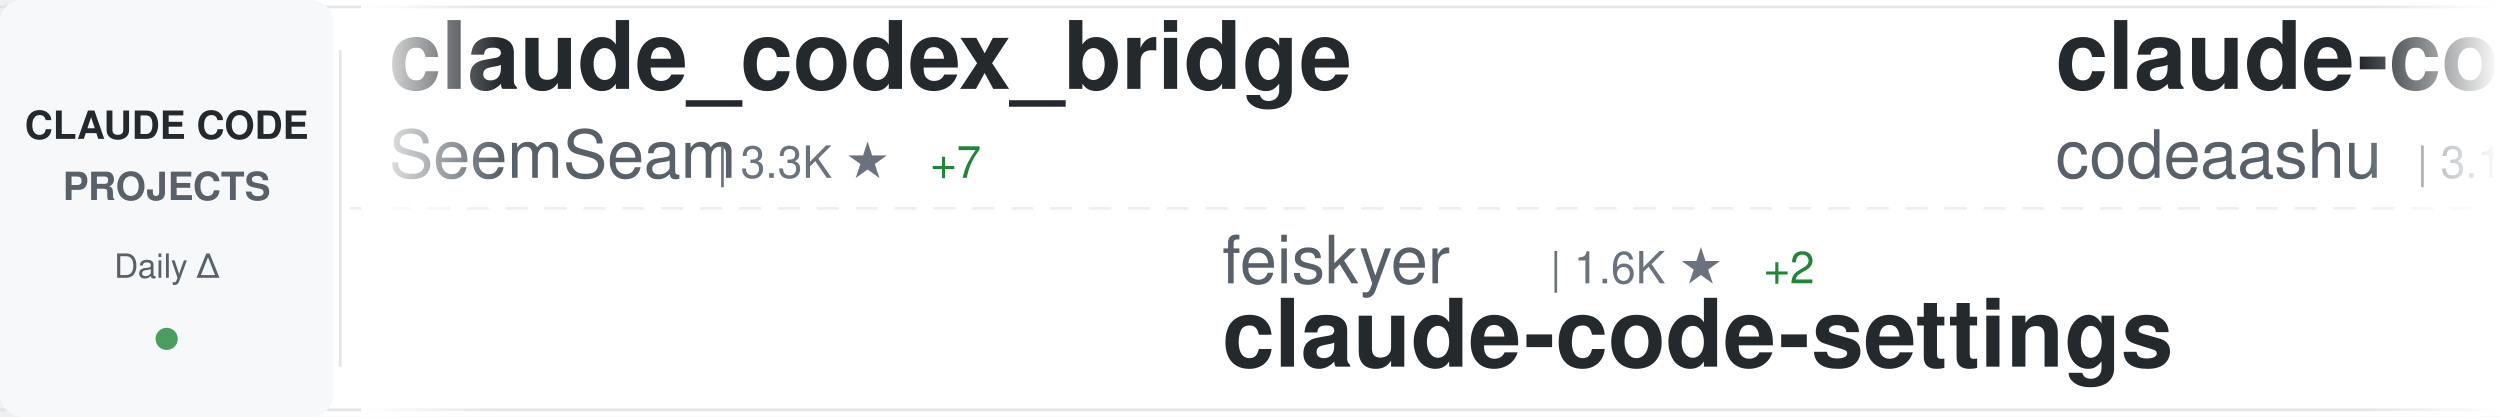
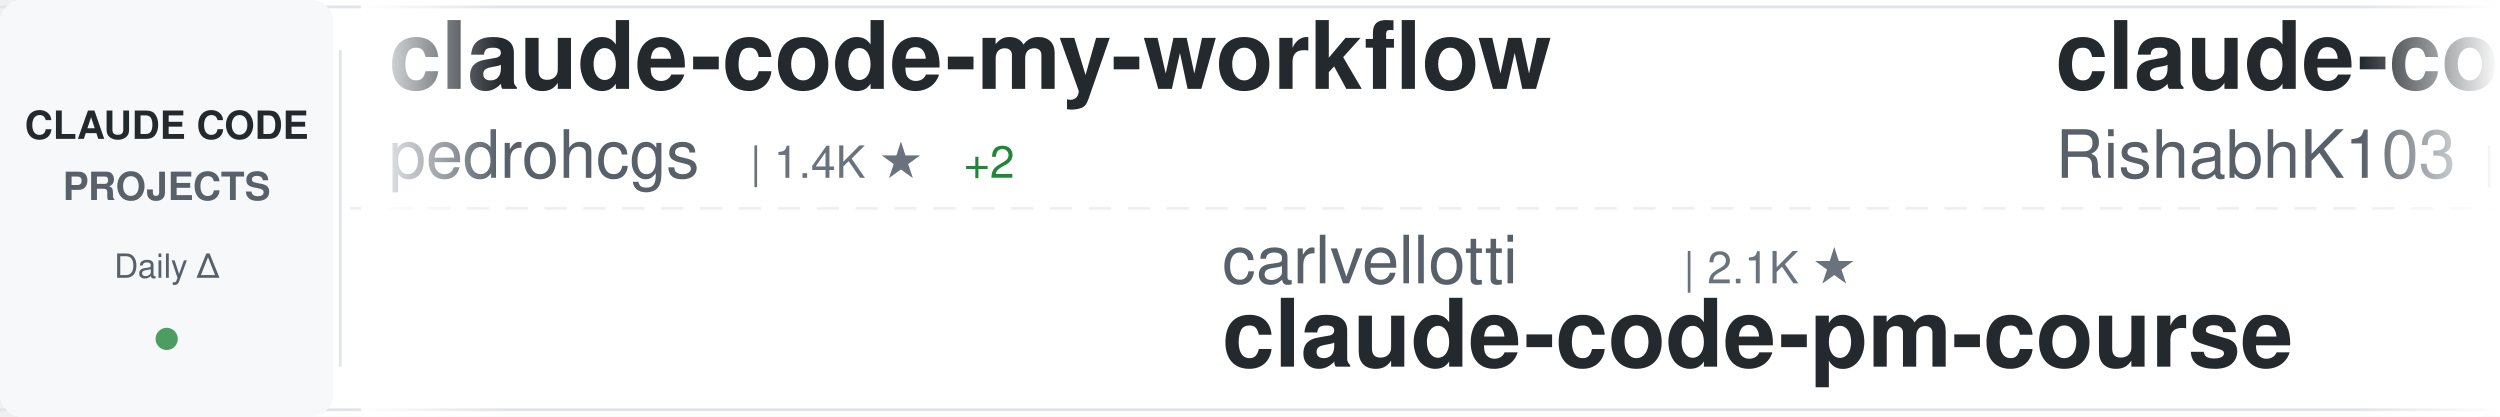
<svg xmlns="http://www.w3.org/2000/svg" width="900" height="150">
  <defs>
    <linearGradient id="awesomeLeftFade" x1="0%" y1="0%" x2="100%" y2="0%">
      <stop offset="0%" style="stop-color:#ffffff;stop-opacity:1" />
      <stop offset="100%" style="stop-color:#ffffff;stop-opacity:0" />
    </linearGradient>
    <linearGradient id="awesomeRightFade" x1="0%" y1="0%" x2="100%" y2="0%">
      <stop offset="0%" style="stop-color:#ffffff;stop-opacity:0" />
      <stop offset="100%" style="stop-color:#ffffff;stop-opacity:1" />
    </linearGradient>
  </defs>
  <rect width="900" height="150" fill="#ffffff" rx="8" />
  <rect x="0" y="2" width="900" height="1" fill="#e1e4e8" />
  <rect x="0" y="147" width="900" height="1" fill="#e1e4e8" />
  <line x1="0" y1="75" x2="900" y2="75" stroke="#e1e4e8" stroke-width="1" stroke-dasharray="8 6" opacity="0.6" />
  <rect x="0" y="0" width="120" height="150" fill="#f6f8fa" rx="8" />
  <text x="60" y="50" font-family="-apple-system, BlinkMacSystemFont, 'Segoe UI', Helvetica, Arial, sans-serif" font-size="14" font-weight="600" fill="#24292e" text-anchor="middle">CLAUDE CODE</text>
  <text x="60" y="72" font-family="-apple-system, BlinkMacSystemFont, 'Segoe UI', Helvetica, Arial, sans-serif" font-size="14" font-weight="600" fill="#586069" text-anchor="middle">PROJECTS</text>
  <text x="60" y="100" font-family="-apple-system, BlinkMacSystemFont, 'Segoe UI', Helvetica, Arial, sans-serif" font-size="12" font-weight="500" fill="#586069" text-anchor="middle">Daily Δ</text>
  <circle cx="60" cy="122" r="4" fill="#22863a" opacity="0.8" />
  <rect x="122" y="18" width="1" height="114" fill="#e1e4e8" />
  <clipPath id="awesomeTickerClip">
    <rect x="130" y="0" width="770" height="150" />
  </clipPath>
  <g clip-path="url(#awesomeTickerClip)">
    <g id="awesomeTickerItems">
      <animateTransform attributeName="transform" attributeType="XML" type="translate" from="0 0" to="-3000 0" dur="54s" repeatCount="indefinite" />
      <g transform="translate(0, 0)">
-         <text x="140" y="32" font-family="-apple-system, BlinkMacSystemFont, 'Segoe UI', Helvetica, Arial, sans-serif" font-size="34" font-weight="600" fill="#24292e">claude_codex_bridge</text>
-         <text x="140" y="64" font-family="-apple-system, BlinkMacSystemFont, 'Segoe UI', Helvetica, Arial, sans-serif" font-size="24" font-weight="400" fill="#586069">SeemSeam</text>
-         <text x="258" y="64" font-family="-apple-system, BlinkMacSystemFont, 'Segoe UI', Helvetica, Arial, sans-serif" font-size="16" font-weight="500" fill="#6a737d">| 3.3K ★</text>
-         <text x="335" y="64" font-family="-apple-system, BlinkMacSystemFont, 'Segoe UI', Helvetica, Arial, sans-serif" font-size="16" font-weight="500" fill="#22863a"> +7</text>
+         <text x="140" y="32" font-family="-apple-system, BlinkMacSystemFont, 'Segoe UI', Helvetica, Arial, sans-serif" font-size="34" font-weight="600" fill="#24292e">claude-code-my-workflow</text>
+         <text x="140" y="64" font-family="-apple-system, BlinkMacSystemFont, 'Segoe UI', Helvetica, Arial, sans-serif" font-size="24" font-weight="400" fill="#586069">pedrohcgs</text>
+         <text x="270" y="64" font-family="-apple-system, BlinkMacSystemFont, 'Segoe UI', Helvetica, Arial, sans-serif" font-size="16" font-weight="500" fill="#6a737d">| 1.4K ★</text>
+         <text x="347" y="64" font-family="-apple-system, BlinkMacSystemFont, 'Segoe UI', Helvetica, Arial, sans-serif" font-size="16" font-weight="500" fill="#22863a"> +2</text>
      </g>
      <g transform="translate(300, 0)">
-         <text x="140" y="102" font-family="-apple-system, BlinkMacSystemFont, 'Segoe UI', Helvetica, Arial, sans-serif" font-size="24" font-weight="400" fill="#586069">feiskyer</text>
-         <text x="258" y="102" font-family="-apple-system, BlinkMacSystemFont, 'Segoe UI', Helvetica, Arial, sans-serif" font-size="16" font-weight="500" fill="#6a737d">| 1.6K ★</text>
-         <text x="335" y="102" font-family="-apple-system, BlinkMacSystemFont, 'Segoe UI', Helvetica, Arial, sans-serif" font-size="16" font-weight="500" fill="#22863a"> +2</text>
-         <text x="140" y="132" font-family="-apple-system, BlinkMacSystemFont, 'Segoe UI', Helvetica, Arial, sans-serif" font-size="34" font-weight="600" fill="#24292e">claude-code-settings</text>
+         <text x="140" y="102" font-family="-apple-system, BlinkMacSystemFont, 'Segoe UI', Helvetica, Arial, sans-serif" font-size="24" font-weight="400" fill="#586069">carlvellotti</text>
+         <text x="306" y="102" font-family="-apple-system, BlinkMacSystemFont, 'Segoe UI', Helvetica, Arial, sans-serif" font-size="16" font-weight="500" fill="#6a737d">| 2.1K ★</text>
+         <text x="140" y="132" font-family="-apple-system, BlinkMacSystemFont, 'Segoe UI', Helvetica, Arial, sans-serif" font-size="34" font-weight="600" fill="#24292e">claude-code-pm-course</text>
      </g>
      <g transform="translate(600, 0)">
        <text x="140" y="32" font-family="-apple-system, BlinkMacSystemFont, 'Segoe UI', Helvetica, Arial, sans-serif" font-size="34" font-weight="600" fill="#24292e">claude-code</text>
-         <text x="140" y="64" font-family="-apple-system, BlinkMacSystemFont, 'Segoe UI', Helvetica, Arial, sans-serif" font-size="24" font-weight="400" fill="#586069">codeaashu</text>
-         <text x="270" y="64" font-family="-apple-system, BlinkMacSystemFont, 'Segoe UI', Helvetica, Arial, sans-serif" font-size="16" font-weight="500" fill="#6a737d">| 3.1K ★</text>
+         <text x="140" y="64" font-family="-apple-system, BlinkMacSystemFont, 'Segoe UI', Helvetica, Arial, sans-serif" font-size="24" font-weight="400" fill="#586069">RishabhK103</text>
+         <text x="294" y="64" font-family="-apple-system, BlinkMacSystemFont, 'Segoe UI', Helvetica, Arial, sans-serif" font-size="16" font-weight="500" fill="#6a737d">| 102 ★</text>
+       </g>
+       <g transform="translate(900, 0)">
+         <text x="140" y="102" font-family="-apple-system, BlinkMacSystemFont, 'Segoe UI', Helvetica, Arial, sans-serif" font-size="24" font-weight="400" fill="#586069">shareAI-lab</text>
+         <text x="294" y="102" font-family="-apple-system, BlinkMacSystemFont, 'Segoe UI', Helvetica, Arial, sans-serif" font-size="16" font-weight="500" fill="#6a737d">| 71.4K ★</text>
+         <text x="380" y="102" font-family="-apple-system, BlinkMacSystemFont, 'Segoe UI', Helvetica, Arial, sans-serif" font-size="16" font-weight="500" fill="#22863a"> +87</text>
+         <text x="140" y="132" font-family="-apple-system, BlinkMacSystemFont, 'Segoe UI', Helvetica, Arial, sans-serif" font-size="34" font-weight="600" fill="#24292e">learn-claude-code</text>
+       </g>
+       <g transform="translate(1200, 0)">
+         <text x="140" y="32" font-family="-apple-system, BlinkMacSystemFont, 'Segoe UI', Helvetica, Arial, sans-serif" font-size="34" font-weight="600" fill="#24292e">free-claude-code</text>
+         <text x="140" y="64" font-family="-apple-system, BlinkMacSystemFont, 'Segoe UI', Helvetica, Arial, sans-serif" font-size="24" font-weight="400" fill="#586069">Alishahryar1</text>
+         <text x="306" y="64" font-family="-apple-system, BlinkMacSystemFont, 'Segoe UI', Helvetica, Arial, sans-serif" font-size="16" font-weight="500" fill="#6a737d">| 40.7K ★</text>
+         <text x="392" y="64" font-family="-apple-system, BlinkMacSystemFont, 'Segoe UI', Helvetica, Arial, sans-serif" font-size="16" font-weight="500" fill="#22863a"> +142</text>
+       </g>
+       <g transform="translate(1500, 0)">
+         <text x="140" y="102" font-family="-apple-system, BlinkMacSystemFont, 'Segoe UI', Helvetica, Arial, sans-serif" font-size="24" font-weight="400" fill="#586069">AICoderTudou</text>
+         <text x="306" y="102" font-family="-apple-system, BlinkMacSystemFont, 'Segoe UI', Helvetica, Arial, sans-serif" font-size="16" font-weight="500" fill="#6a737d">| 498 ★</text>
+         <text x="140" y="132" font-family="-apple-system, BlinkMacSystemFont, 'Segoe UI', Helvetica, Arial, sans-serif" font-size="34" font-weight="600" fill="#24292e">claude-code-tudou</text>
+       </g>
+       <g transform="translate(1800, 0)">
+         <text x="140" y="32" font-family="-apple-system, BlinkMacSystemFont, 'Segoe UI', Helvetica, Arial, sans-serif" font-size="34" font-weight="600" fill="#24292e">awesome-claude-code-suba...</text>
+         <text x="140" y="64" font-family="-apple-system, BlinkMacSystemFont, 'Segoe UI', Helvetica, Arial, sans-serif" font-size="24" font-weight="400" fill="#586069">VoltAgent</text>
+         <text x="270" y="64" font-family="-apple-system, BlinkMacSystemFont, 'Segoe UI', Helvetica, Arial, sans-serif" font-size="16" font-weight="500" fill="#6a737d">| 23.5K ★</text>
+         <text x="356" y="64" font-family="-apple-system, BlinkMacSystemFont, 'Segoe UI', Helvetica, Arial, sans-serif" font-size="16" font-weight="500" fill="#22863a"> +33</text>
+       </g>
+       <g transform="translate(2100, 0)">
+         <text x="140" y="102" font-family="-apple-system, BlinkMacSystemFont, 'Segoe UI', Helvetica, Arial, sans-serif" font-size="24" font-weight="400" fill="#586069">affaan-m</text>
+         <text x="258" y="102" font-family="-apple-system, BlinkMacSystemFont, 'Segoe UI', Helvetica, Arial, sans-serif" font-size="16" font-weight="500" fill="#6a737d">| 230.7K ★</text>
+         <text x="353" y="102" font-family="-apple-system, BlinkMacSystemFont, 'Segoe UI', Helvetica, Arial, sans-serif" font-size="16" font-weight="500" fill="#22863a"> +314</text>
+         <text x="140" y="132" font-family="-apple-system, BlinkMacSystemFont, 'Segoe UI', Helvetica, Arial, sans-serif" font-size="34" font-weight="600" fill="#24292e">ECC</text>
+       </g>
+       <g transform="translate(2400, 0)">
+         <text x="140" y="32" font-family="-apple-system, BlinkMacSystemFont, 'Segoe UI', Helvetica, Arial, sans-serif" font-size="34" font-weight="600" fill="#24292e">claude-code-source</text>
+         <text x="140" y="64" font-family="-apple-system, BlinkMacSystemFont, 'Segoe UI', Helvetica, Arial, sans-serif" font-size="24" font-weight="400" fill="#586069">hangsman</text>
+         <text x="258" y="64" font-family="-apple-system, BlinkMacSystemFont, 'Segoe UI', Helvetica, Arial, sans-serif" font-size="16" font-weight="500" fill="#6a737d">| 787 ★</text>
+       </g>
+       <g transform="translate(2700, 0)">
+         <text x="140" y="102" font-family="-apple-system, BlinkMacSystemFont, 'Segoe UI', Helvetica, Arial, sans-serif" font-size="24" font-weight="400" fill="#586069">fazxes</text>
+         <text x="234" y="102" font-family="-apple-system, BlinkMacSystemFont, 'Segoe UI', Helvetica, Arial, sans-serif" font-size="16" font-weight="500" fill="#6a737d">| 225 ★</text>
+         <text x="140" y="132" font-family="-apple-system, BlinkMacSystemFont, 'Segoe UI', Helvetica, Arial, sans-serif" font-size="34" font-weight="600" fill="#24292e">Claude-code</text>
+       </g>
+       <g transform="translate(3000, 0)">
+         <text x="140" y="32" font-family="-apple-system, BlinkMacSystemFont, 'Segoe UI', Helvetica, Arial, sans-serif" font-size="34" font-weight="600" fill="#24292e">claude-code-my-workflow</text>
+         <text x="140" y="64" font-family="-apple-system, BlinkMacSystemFont, 'Segoe UI', Helvetica, Arial, sans-serif" font-size="24" font-weight="400" fill="#586069">pedrohcgs</text>
+         <text x="270" y="64" font-family="-apple-system, BlinkMacSystemFont, 'Segoe UI', Helvetica, Arial, sans-serif" font-size="16" font-weight="500" fill="#6a737d">| 1.4K ★</text>
        <text x="347" y="64" font-family="-apple-system, BlinkMacSystemFont, 'Segoe UI', Helvetica, Arial, sans-serif" font-size="16" font-weight="500" fill="#22863a"> +2</text>
      </g>
-       <g transform="translate(900, 0)">
-         <text x="140" y="102" font-family="-apple-system, BlinkMacSystemFont, 'Segoe UI', Helvetica, Arial, sans-serif" font-size="24" font-weight="400" fill="#586069">OneRedOak</text>
-         <text x="270" y="102" font-family="-apple-system, BlinkMacSystemFont, 'Segoe UI', Helvetica, Arial, sans-serif" font-size="16" font-weight="500" fill="#6a737d">| 3.9K ★</text>
-         <text x="347" y="102" font-family="-apple-system, BlinkMacSystemFont, 'Segoe UI', Helvetica, Arial, sans-serif" font-size="16" font-weight="500" fill="#22863a"> +1</text>
-         <text x="140" y="132" font-family="-apple-system, BlinkMacSystemFont, 'Segoe UI', Helvetica, Arial, sans-serif" font-size="34" font-weight="600" fill="#24292e">claude-code-workflows</text>
-       </g>
-       <g transform="translate(1200, 0)">
-         <text x="140" y="32" font-family="-apple-system, BlinkMacSystemFont, 'Segoe UI', Helvetica, Arial, sans-serif" font-size="34" font-weight="600" fill="#24292e">claude-code</text>
-         <text x="140" y="64" font-family="-apple-system, BlinkMacSystemFont, 'Segoe UI', Helvetica, Arial, sans-serif" font-size="24" font-weight="400" fill="#586069">anthropics</text>
-         <text x="282" y="64" font-family="-apple-system, BlinkMacSystemFont, 'Segoe UI', Helvetica, Arial, sans-serif" font-size="16" font-weight="500" fill="#6a737d">| 138.1K ★</text>
-         <text x="377" y="64" font-family="-apple-system, BlinkMacSystemFont, 'Segoe UI', Helvetica, Arial, sans-serif" font-size="16" font-weight="500" fill="#22863a"> +127</text>
-       </g>
-       <g transform="translate(1500, 0)">
-         <text x="140" y="102" font-family="-apple-system, BlinkMacSystemFont, 'Segoe UI', Helvetica, Arial, sans-serif" font-size="24" font-weight="400" fill="#586069">anthropics</text>
-         <text x="282" y="102" font-family="-apple-system, BlinkMacSystemFont, 'Segoe UI', Helvetica, Arial, sans-serif" font-size="16" font-weight="500" fill="#6a737d">| 5.6K ★</text>
-         <text x="359" y="102" font-family="-apple-system, BlinkMacSystemFont, 'Segoe UI', Helvetica, Arial, sans-serif" font-size="16" font-weight="500" fill="#22863a"> +14</text>
-         <text x="140" y="132" font-family="-apple-system, BlinkMacSystemFont, 'Segoe UI', Helvetica, Arial, sans-serif" font-size="34" font-weight="600" fill="#24292e">claude-code-security-rev...</text>
-       </g>
-       <g transform="translate(1800, 0)">
-         <text x="140" y="32" font-family="-apple-system, BlinkMacSystemFont, 'Segoe UI', Helvetica, Arial, sans-serif" font-size="34" font-weight="600" fill="#24292e">claude-code</text>
-         <text x="140" y="64" font-family="-apple-system, BlinkMacSystemFont, 'Segoe UI', Helvetica, Arial, sans-serif" font-size="24" font-weight="400" fill="#586069">tanbiralam</text>
-         <text x="282" y="64" font-family="-apple-system, BlinkMacSystemFont, 'Segoe UI', Helvetica, Arial, sans-serif" font-size="16" font-weight="500" fill="#6a737d">| 2.0K ★</text>
-         <text x="359" y="64" font-family="-apple-system, BlinkMacSystemFont, 'Segoe UI', Helvetica, Arial, sans-serif" font-size="16" font-weight="500" fill="#22863a"> +6</text>
-       </g>
-       <g transform="translate(2100, 0)">
-         <text x="140" y="102" font-family="-apple-system, BlinkMacSystemFont, 'Segoe UI', Helvetica, Arial, sans-serif" font-size="24" font-weight="400" fill="#586069">andrew-kramer-inno</text>
-         <text x="378" y="102" font-family="-apple-system, BlinkMacSystemFont, 'Segoe UI', Helvetica, Arial, sans-serif" font-size="16" font-weight="500" fill="#6a737d">| 595 ★</text>
-         <text x="140" y="132" font-family="-apple-system, BlinkMacSystemFont, 'Segoe UI', Helvetica, Arial, sans-serif" font-size="34" font-weight="600" fill="#24292e">claude-code-source-build</text>
-       </g>
-       <g transform="translate(2400, 0)">
-         <text x="140" y="32" font-family="-apple-system, BlinkMacSystemFont, 'Segoe UI', Helvetica, Arial, sans-serif" font-size="34" font-weight="600" fill="#24292e">claude-code</text>
-         <text x="140" y="64" font-family="-apple-system, BlinkMacSystemFont, 'Segoe UI', Helvetica, Arial, sans-serif" font-size="24" font-weight="400" fill="#586069">freestylefly</text>
-         <text x="306" y="64" font-family="-apple-system, BlinkMacSystemFont, 'Segoe UI', Helvetica, Arial, sans-serif" font-size="16" font-weight="500" fill="#6a737d">| 128 ★</text>
-       </g>
-       <g transform="translate(2700, 0)">
-         <text x="140" y="102" font-family="-apple-system, BlinkMacSystemFont, 'Segoe UI', Helvetica, Arial, sans-serif" font-size="24" font-weight="400" fill="#586069">claude-code-best</text>
-         <text x="354" y="102" font-family="-apple-system, BlinkMacSystemFont, 'Segoe UI', Helvetica, Arial, sans-serif" font-size="16" font-weight="500" fill="#6a737d">| 21.3K ★</text>
-         <text x="440" y="102" font-family="-apple-system, BlinkMacSystemFont, 'Segoe UI', Helvetica, Arial, sans-serif" font-size="16" font-weight="500" fill="#22863a"> +37</text>
-         <text x="140" y="132" font-family="-apple-system, BlinkMacSystemFont, 'Segoe UI', Helvetica, Arial, sans-serif" font-size="34" font-weight="600" fill="#24292e">claude-code</text>
-       </g>
-       <g transform="translate(3000, 0)">
-         <text x="140" y="32" font-family="-apple-system, BlinkMacSystemFont, 'Segoe UI', Helvetica, Arial, sans-serif" font-size="34" font-weight="600" fill="#24292e">claude_codex_bridge</text>
-         <text x="140" y="64" font-family="-apple-system, BlinkMacSystemFont, 'Segoe UI', Helvetica, Arial, sans-serif" font-size="24" font-weight="400" fill="#586069">SeemSeam</text>
-         <text x="258" y="64" font-family="-apple-system, BlinkMacSystemFont, 'Segoe UI', Helvetica, Arial, sans-serif" font-size="16" font-weight="500" fill="#6a737d">| 3.3K ★</text>
-         <text x="335" y="64" font-family="-apple-system, BlinkMacSystemFont, 'Segoe UI', Helvetica, Arial, sans-serif" font-size="16" font-weight="500" fill="#22863a"> +7</text>
-       </g>
      <g transform="translate(3300, 0)">
-         <text x="140" y="102" font-family="-apple-system, BlinkMacSystemFont, 'Segoe UI', Helvetica, Arial, sans-serif" font-size="24" font-weight="400" fill="#586069">feiskyer</text>
-         <text x="258" y="102" font-family="-apple-system, BlinkMacSystemFont, 'Segoe UI', Helvetica, Arial, sans-serif" font-size="16" font-weight="500" fill="#6a737d">| 1.6K ★</text>
-         <text x="335" y="102" font-family="-apple-system, BlinkMacSystemFont, 'Segoe UI', Helvetica, Arial, sans-serif" font-size="16" font-weight="500" fill="#22863a"> +2</text>
-         <text x="140" y="132" font-family="-apple-system, BlinkMacSystemFont, 'Segoe UI', Helvetica, Arial, sans-serif" font-size="34" font-weight="600" fill="#24292e">claude-code-settings</text>
+         <text x="140" y="102" font-family="-apple-system, BlinkMacSystemFont, 'Segoe UI', Helvetica, Arial, sans-serif" font-size="24" font-weight="400" fill="#586069">carlvellotti</text>
+         <text x="306" y="102" font-family="-apple-system, BlinkMacSystemFont, 'Segoe UI', Helvetica, Arial, sans-serif" font-size="16" font-weight="500" fill="#6a737d">| 2.1K ★</text>
+         <text x="140" y="132" font-family="-apple-system, BlinkMacSystemFont, 'Segoe UI', Helvetica, Arial, sans-serif" font-size="34" font-weight="600" fill="#24292e">claude-code-pm-course</text>
      </g>
      <g transform="translate(3600, 0)">
        <text x="140" y="32" font-family="-apple-system, BlinkMacSystemFont, 'Segoe UI', Helvetica, Arial, sans-serif" font-size="34" font-weight="600" fill="#24292e">claude-code</text>
-         <text x="140" y="64" font-family="-apple-system, BlinkMacSystemFont, 'Segoe UI', Helvetica, Arial, sans-serif" font-size="24" font-weight="400" fill="#586069">codeaashu</text>
-         <text x="270" y="64" font-family="-apple-system, BlinkMacSystemFont, 'Segoe UI', Helvetica, Arial, sans-serif" font-size="16" font-weight="500" fill="#6a737d">| 3.1K ★</text>
-         <text x="347" y="64" font-family="-apple-system, BlinkMacSystemFont, 'Segoe UI', Helvetica, Arial, sans-serif" font-size="16" font-weight="500" fill="#22863a"> +2</text>
+         <text x="140" y="64" font-family="-apple-system, BlinkMacSystemFont, 'Segoe UI', Helvetica, Arial, sans-serif" font-size="24" font-weight="400" fill="#586069">RishabhK103</text>
+         <text x="294" y="64" font-family="-apple-system, BlinkMacSystemFont, 'Segoe UI', Helvetica, Arial, sans-serif" font-size="16" font-weight="500" fill="#6a737d">| 102 ★</text>
      </g>
      <g transform="translate(3900, 0)">
-         <text x="140" y="102" font-family="-apple-system, BlinkMacSystemFont, 'Segoe UI', Helvetica, Arial, sans-serif" font-size="24" font-weight="400" fill="#586069">OneRedOak</text>
-         <text x="270" y="102" font-family="-apple-system, BlinkMacSystemFont, 'Segoe UI', Helvetica, Arial, sans-serif" font-size="16" font-weight="500" fill="#6a737d">| 3.9K ★</text>
-         <text x="347" y="102" font-family="-apple-system, BlinkMacSystemFont, 'Segoe UI', Helvetica, Arial, sans-serif" font-size="16" font-weight="500" fill="#22863a"> +1</text>
-         <text x="140" y="132" font-family="-apple-system, BlinkMacSystemFont, 'Segoe UI', Helvetica, Arial, sans-serif" font-size="34" font-weight="600" fill="#24292e">claude-code-workflows</text>
+         <text x="140" y="102" font-family="-apple-system, BlinkMacSystemFont, 'Segoe UI', Helvetica, Arial, sans-serif" font-size="24" font-weight="400" fill="#586069">shareAI-lab</text>
+         <text x="294" y="102" font-family="-apple-system, BlinkMacSystemFont, 'Segoe UI', Helvetica, Arial, sans-serif" font-size="16" font-weight="500" fill="#6a737d">| 71.4K ★</text>
+         <text x="380" y="102" font-family="-apple-system, BlinkMacSystemFont, 'Segoe UI', Helvetica, Arial, sans-serif" font-size="16" font-weight="500" fill="#22863a"> +87</text>
+         <text x="140" y="132" font-family="-apple-system, BlinkMacSystemFont, 'Segoe UI', Helvetica, Arial, sans-serif" font-size="34" font-weight="600" fill="#24292e">learn-claude-code</text>
      </g>
    </g>
  </g>
  <rect x="130" y="0" width="50" height="150" fill="url(#awesomeLeftFade)" />
  <rect x="850" y="0" width="50" height="150" fill="url(#awesomeRightFade)" />
</svg>
